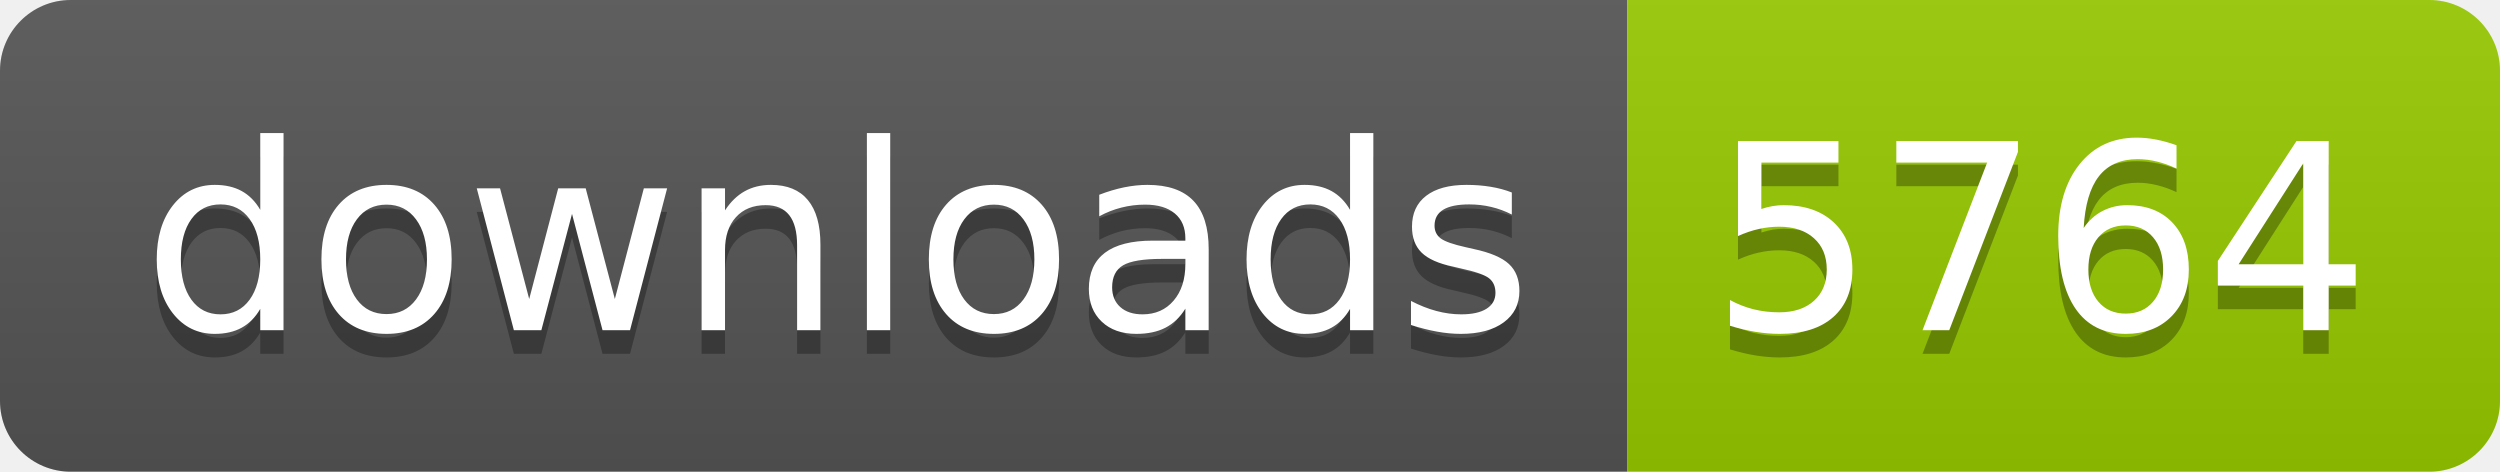
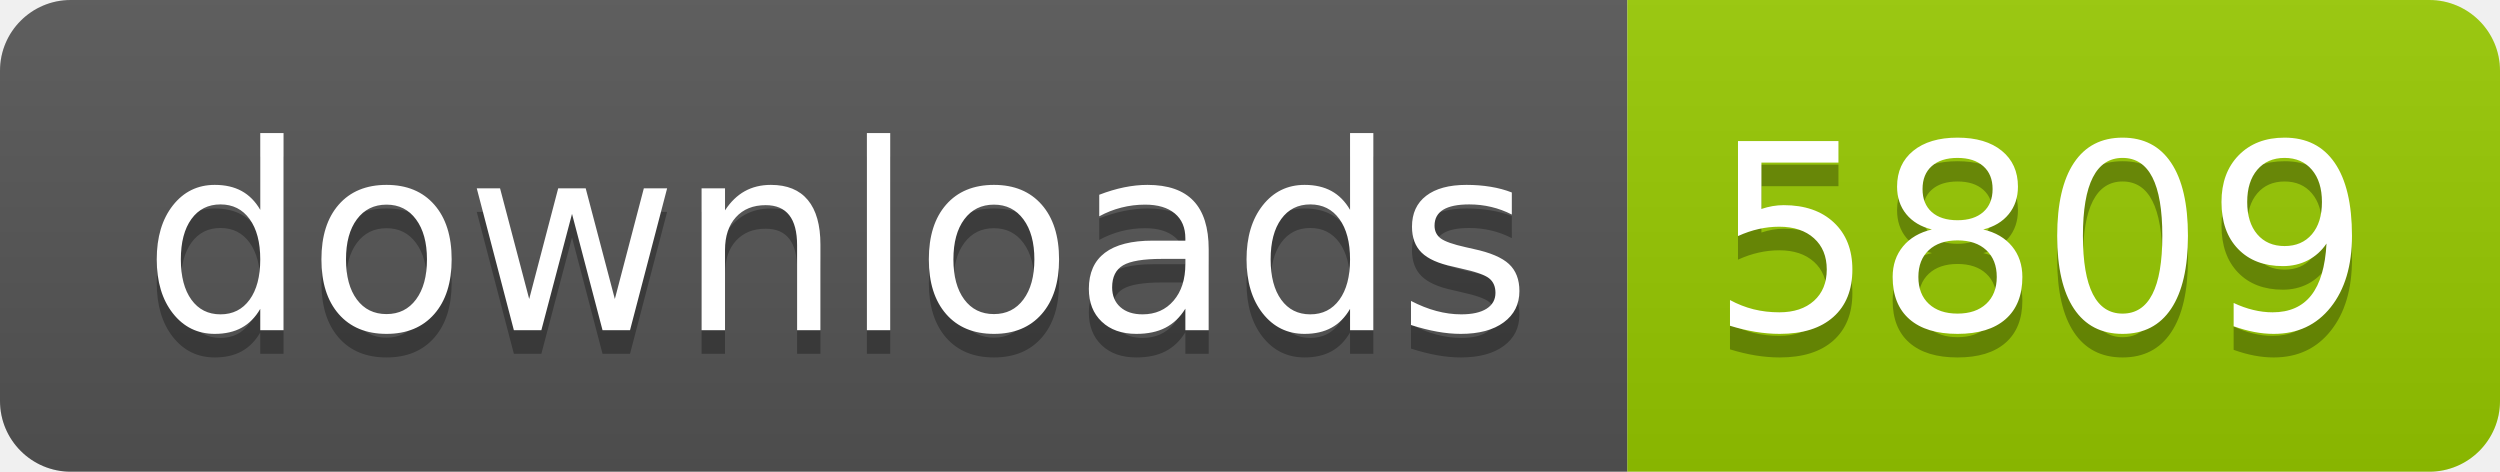
- <svg xmlns="http://www.w3.org/2000/svg" width="106" height="20" role="img" aria-label="downloads: 5764">
+ <svg xmlns="http://www.w3.org/2000/svg" width="106" height="20" role="img" aria-label="downloads: 5809">
  <linearGradient id="s" x2="0" y2="100%">
    <stop offset="0" stop-color="#bbb" stop-opacity=".1" />
    <stop offset="1" stop-opacity=".1" />
  </linearGradient>
  <clipPath id="r">
    <rect width="106" height="20" rx="3" fill="#fff" />
  </clipPath>
  <g clip-path="url(#r)">
    <rect width="69" height="20" fill="#555" />
    <rect x="69" width="37" height="20" fill="#97ca00" />
    <rect width="106" height="20" fill="url(#s)" />
  </g>
  <g fill="#fff" text-anchor="middle" font-family="Verdana,Geneva,DejaVu Sans,sans-serif" text-rendering="geometricPrecision" font-size="110">
    <text aria-hidden="true" x="355" y="150" fill="#010101" fill-opacity=".3" transform="scale(.1)" textLength="590">downloads</text>
    <text x="355" y="140" transform="scale(.1)" fill="#fff" textLength="590">downloads</text>
-     <text aria-hidden="true" x="865" y="150" fill="#010101" fill-opacity=".3" transform="scale(.1)" textLength="270">5764</text>
-     <text x="865" y="140" transform="scale(.1)" fill="#fff" textLength="270">5764</text>
+     <text aria-hidden="true" x="865" y="150" fill="#010101" fill-opacity=".3" transform="scale(.1)" textLength="270">5809</text>
+     <text x="865" y="140" transform="scale(.1)" fill="#fff" textLength="270">5809</text>
  </g>
</svg>
